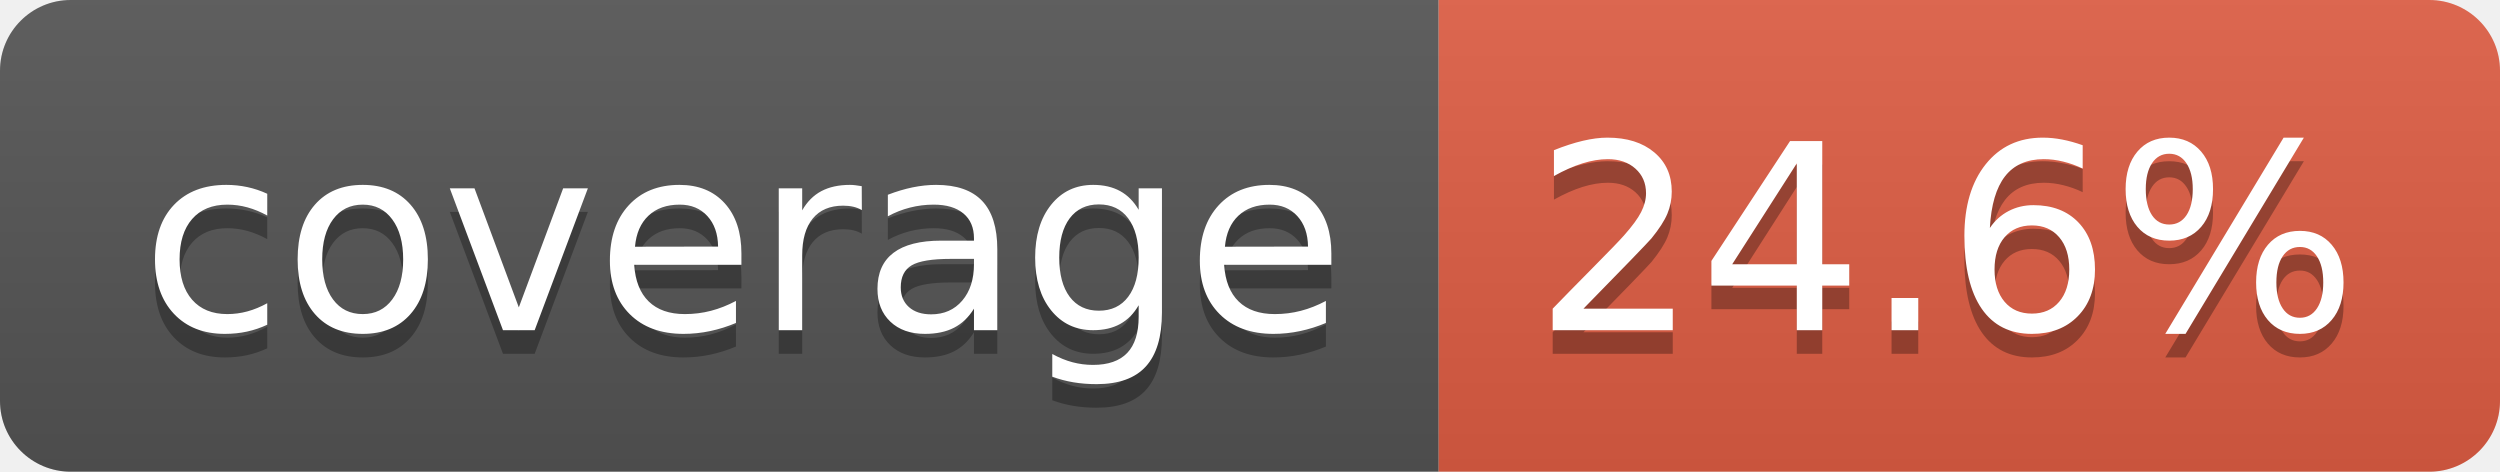
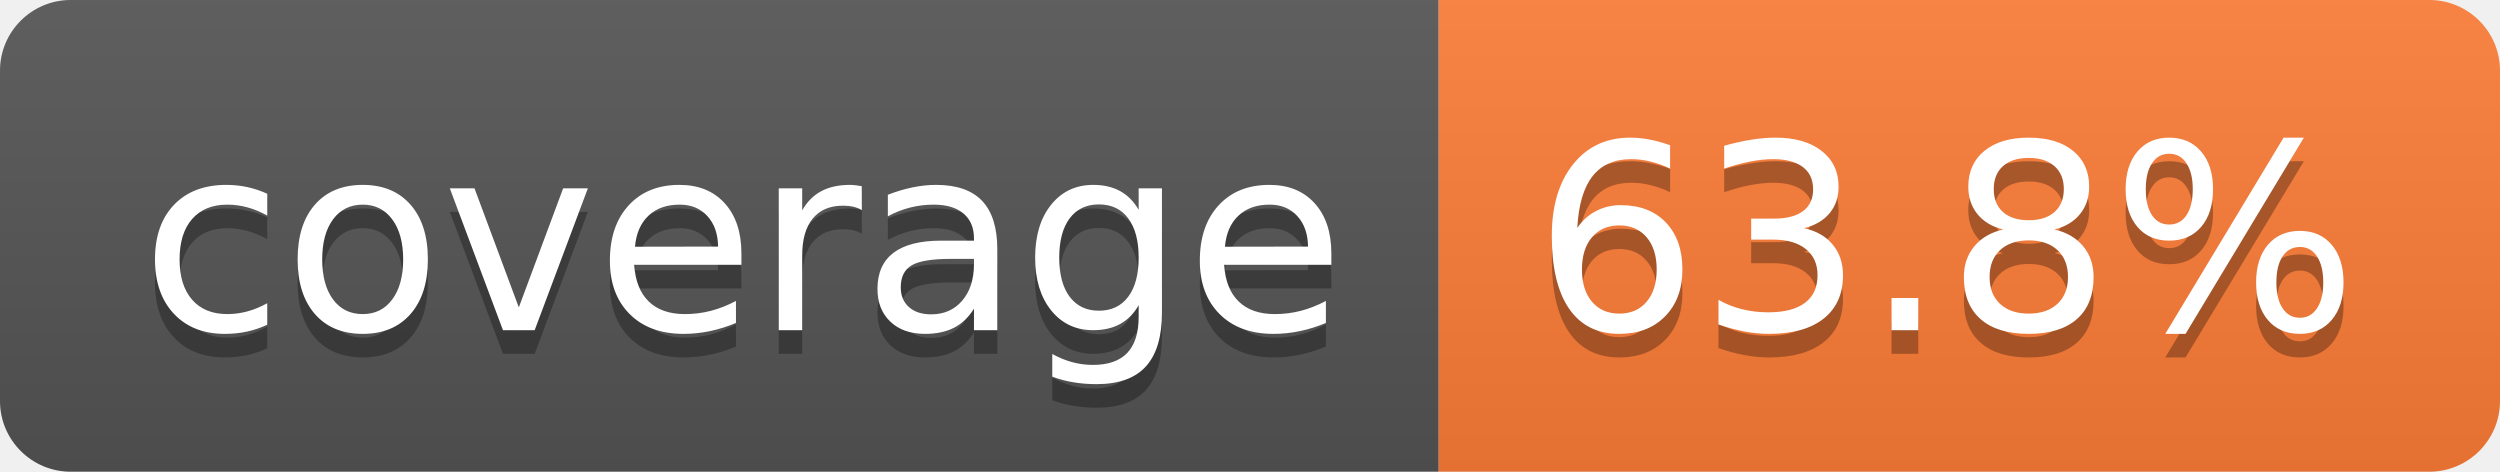
- <svg xmlns="http://www.w3.org/2000/svg" width="106" height="20" role="img" aria-label="coverage: 24.6%">
+ <svg xmlns="http://www.w3.org/2000/svg" width="106" height="20" role="img" aria-label="coverage: 63.8%">
  <linearGradient id="s" x2="0" y2="100%">
    <stop offset="0" stop-color="#bbb" stop-opacity=".1" />
    <stop offset="1" stop-opacity=".1" />
  </linearGradient>
  <clipPath id="r">
    <rect width="106" height="20" rx="3" fill="#fff" />
  </clipPath>
  <g clip-path="url(#r)">
    <rect width="61" height="20" fill="#555" />
-     <rect x="61" width="45" height="20" fill="#e05d44" />
+     <rect x="61" width="45" height="20" fill="#fe7d37" />
    <rect width="106" height="20" fill="url(#s)" />
  </g>
  <g fill="#fff" text-anchor="middle" font-family="Verdana,Geneva,DejaVu Sans,sans-serif" text-rendering="geometricPrecision" font-size="110">
    <text aria-hidden="true" x="315" y="150" fill="#010101" fill-opacity=".3" transform="scale(.1)" textLength="510">coverage</text>
    <text x="315" y="140" transform="scale(.1)" fill="#fff" textLength="510">coverage</text>
-     <text aria-hidden="true" x="825" y="150" fill="#010101" fill-opacity=".3" transform="scale(.1)" textLength="350">24.6%</text>
-     <text x="825" y="140" transform="scale(.1)" fill="#fff" textLength="350">24.6%</text>
+     <text aria-hidden="true" x="825" y="150" fill="#010101" fill-opacity=".3" transform="scale(.1)" textLength="350">63.8%</text>
+     <text x="825" y="140" transform="scale(.1)" fill="#fff" textLength="350">63.8%</text>
  </g>
</svg>
